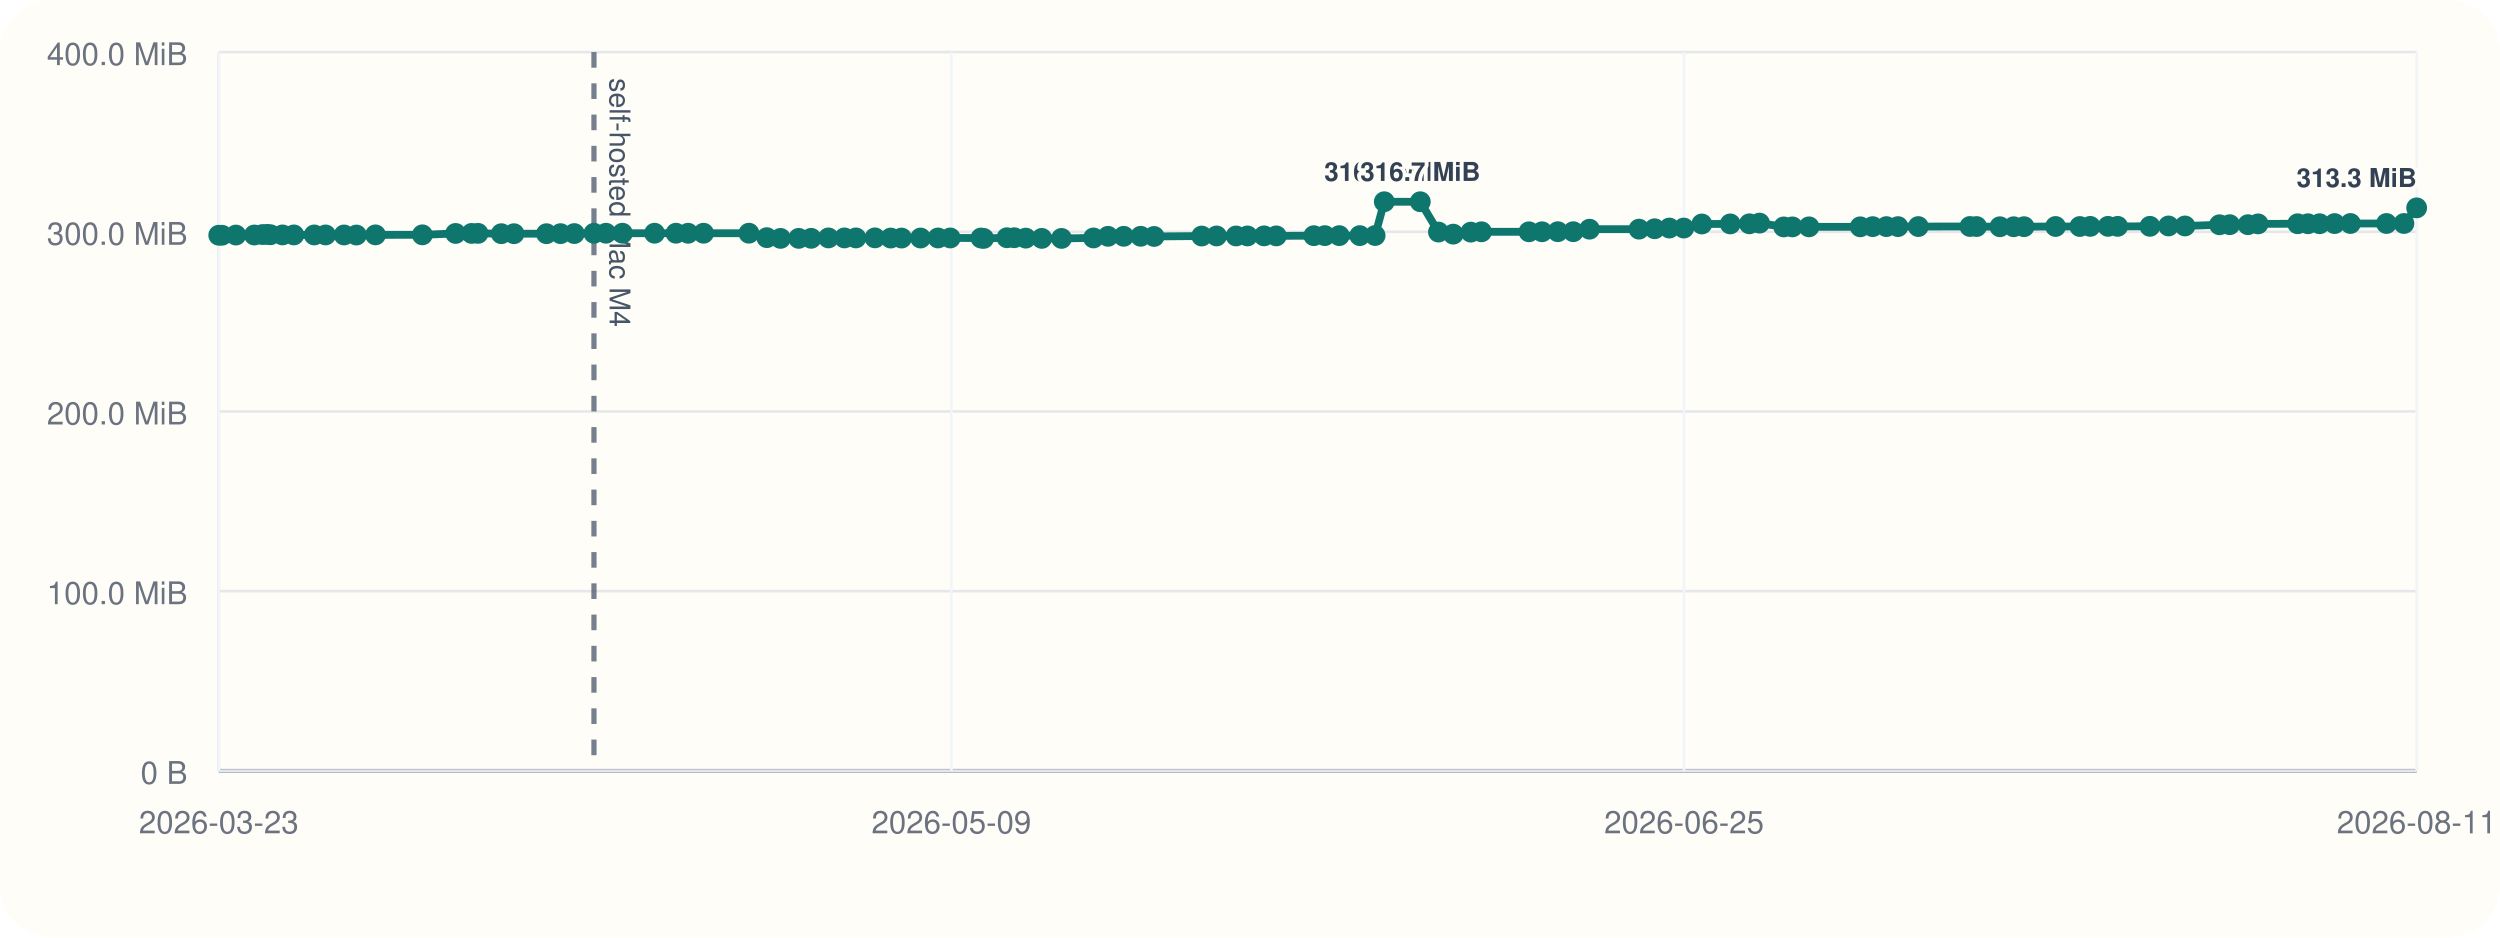
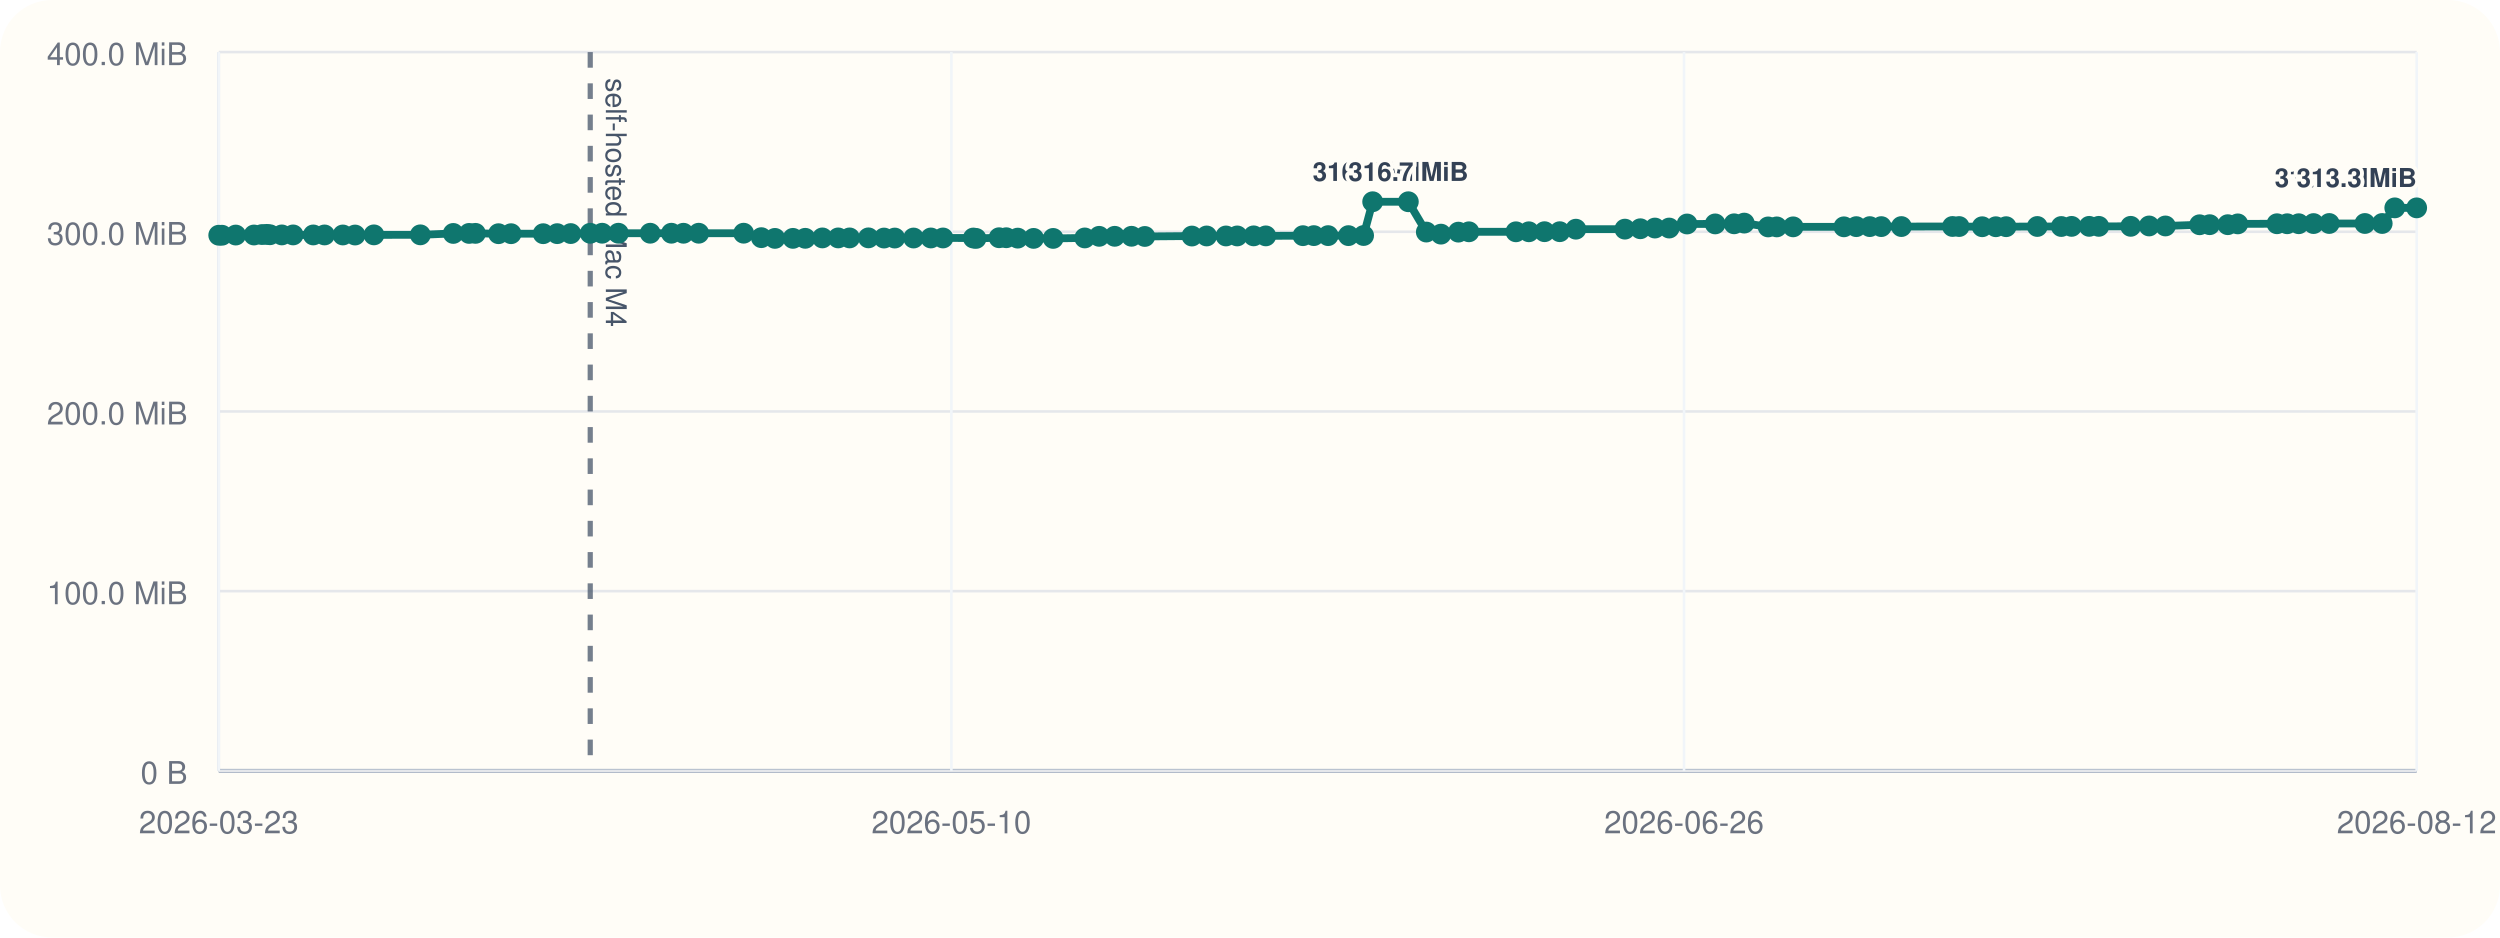
<svg xmlns="http://www.w3.org/2000/svg" viewBox="0 0 960 360">
  <rect width="960" height="360" rx="20" fill="#fffdf7" />
  <line x1="84" y1="296" x2="928" y2="296" stroke="#cbd5e1" stroke-width="1" />
  <line x1="84" y1="20" x2="84" y2="296" stroke="#cbd5e1" stroke-width="1" />
  <line x1="84" y1="296.00" x2="928" y2="296.00" stroke="#94a3b8" stroke-width="1.5" />
  <line x1="84" y1="296.00" x2="928" y2="296.00" stroke="#e5e7eb" stroke-width="1" />
  <text x="72" y="301.00" text-anchor="end" font-size="12" font-family="Helvetica, Arial, sans-serif" fill="#6b7280">0 B</text>
  <line x1="84" y1="227.00" x2="928" y2="227.00" stroke="#e5e7eb" stroke-width="1" />
  <text x="72" y="232.00" text-anchor="end" font-size="12" font-family="Helvetica, Arial, sans-serif" fill="#6b7280">100.0 MiB</text>
  <line x1="84" y1="158.00" x2="928" y2="158.00" stroke="#e5e7eb" stroke-width="1" />
  <text x="72" y="163.00" text-anchor="end" font-size="12" font-family="Helvetica, Arial, sans-serif" fill="#6b7280">200.0 MiB</text>
  <line x1="84" y1="89.00" x2="928" y2="89.00" stroke="#e5e7eb" stroke-width="1" />
  <text x="72" y="94.00" text-anchor="end" font-size="12" font-family="Helvetica, Arial, sans-serif" fill="#6b7280">300.0 MiB</text>
  <line x1="84" y1="20.00" x2="928" y2="20.00" stroke="#e5e7eb" stroke-width="1" />
  <text x="72" y="25.00" text-anchor="end" font-size="12" font-family="Helvetica, Arial, sans-serif" fill="#6b7280">400.0 MiB</text>
  <line x1="84.00" y1="20" x2="84.00" y2="296" stroke="#f1f5f9" stroke-width="1" />
  <text x="84.00" y="320" text-anchor="middle" font-size="12" font-family="Helvetica, Arial, sans-serif" fill="#6b7280">2026-03-23</text>
  <line x1="365.33" y1="20" x2="365.33" y2="296" stroke="#f1f5f9" stroke-width="1" />
-   <text x="365.33" y="320" text-anchor="middle" font-size="12" font-family="Helvetica, Arial, sans-serif" fill="#6b7280">2026-05-09</text>
+   <text x="365.33" y="320" text-anchor="middle" font-size="12" font-family="Helvetica, Arial, sans-serif" fill="#6b7280">2026-05-10</text>
  <line x1="646.67" y1="20" x2="646.67" y2="296" stroke="#f1f5f9" stroke-width="1" />
-   <text x="646.67" y="320" text-anchor="middle" font-size="12" font-family="Helvetica, Arial, sans-serif" fill="#6b7280">2026-06-25</text>
+   <text x="646.67" y="320" text-anchor="middle" font-size="12" font-family="Helvetica, Arial, sans-serif" fill="#6b7280">2026-06-26</text>
  <line x1="928.00" y1="20" x2="928.00" y2="296" stroke="#f1f5f9" stroke-width="1" />
-   <text x="928.00" y="320" text-anchor="middle" font-size="12" font-family="Helvetica, Arial, sans-serif" fill="#6b7280">2026-08-11</text>
-   <line x1="228.08" y1="20" x2="228.08" y2="296" stroke="#475569" stroke-width="2" stroke-dasharray="6 6" opacity="0.75" />
-   <text x="234.08" y="30" transform="rotate(90 234.08 30)" font-size="11" font-family="Helvetica, Arial, sans-serif" fill="#475569">self-hosted Mac M4</text>
-   <polyline fill="none" stroke="#0f766e" stroke-width="3" points="84.00,90.33 85.25,90.33 90.59,90.26 97.67,90.24 100.76,90.07 102.59,90.00 103.86,90.14 108.47,90.21 112.84,90.21 120.67,90.22 125.03,90.22 132.13,90.23 136.87,90.25 144.18,90.19 162.19,90.18 174.96,89.64 181.10,89.63 183.56,89.61 192.51,89.74 197.37,89.74 209.84,89.74 215.26,89.72 220.53,89.69 228.08,89.58 232.70,89.56 239.01,89.56 251.35,89.56 259.57,89.56 264.24,89.57 270.16,89.56 287.59,89.55 294.46,91.26 299.71,91.54 306.71,91.53 311.48,91.51 318.13,91.36 324.26,91.36 328.67,91.36 335.98,91.34 342.03,91.41 346.20,91.41 353.49,91.40 360.20,91.38 364.90,91.38 376.68,91.40 377.72,91.55 386.66,91.29 389.45,91.29 393.90,91.44 400.04,91.54 407.63,91.55 419.90,91.37 425.47,90.75 431.51,90.74 438.02,90.73 443.18,90.80 461.45,90.64 467.17,90.61 474.66,90.61 479.02,90.60 485.40,90.57 490.11,90.58 504.51,90.50 508.74,90.48 514.27,90.48 522.16,90.48 528.04,90.44 531.57,77.47 545.39,77.47 552.37,89.11 558.05,89.91 564.80,89.14 568.90,89.01 587.13,89.01 592.14,89.00 598.21,88.97 604.13,88.97 610.37,88.01 629.38,87.99 635.38,87.84 641.03,87.57 646.57,87.57 653.51,86.01 664.41,85.98 671.76,85.94 675.66,85.67 684.95,87.14 688.29,87.13 694.65,87.11 714.34,87.10 719.13,87.03 724.37,87.02 728.83,87.02 736.62,87.00 756.45,86.97 759.01,86.99 767.97,87.07 773.26,87.07 777.24,87.05 789.34,86.97 798.65,86.98 802.64,86.93 809.47,86.92 813.18,86.92 825.57,86.91 832.72,86.77 839.03,86.77 852.29,86.31 856.22,86.28 863.22,86.28 867.10,85.97 882.30,85.92 886.26,85.92 890.74,85.91 896.49,85.85 902.57,85.82 916.40,85.82 923.11,85.82 928.00,79.82" />
+   <text x="928.00" y="320" text-anchor="middle" font-size="12" font-family="Helvetica, Arial, sans-serif" fill="#6b7280">2026-08-12</text>
+   <line x1="226.65" y1="20" x2="226.65" y2="296" stroke="#475569" stroke-width="2" stroke-dasharray="6 6" opacity="0.75" />
+   <text x="232.65" y="30" transform="rotate(90 232.65 30)" font-size="11" font-family="Helvetica, Arial, sans-serif" fill="#475569">self-hosted Mac M4</text>
+   <polyline fill="none" stroke="#0f766e" stroke-width="3" points="84.00,90.33 85.24,90.33 90.52,90.26 97.53,90.24 100.59,90.07 102.40,90.00 103.67,90.14 108.22,90.21 112.56,90.21 120.30,90.22 124.62,90.22 131.66,90.23 136.34,90.25 143.59,90.19 161.41,90.18 174.06,89.64 180.13,89.63 182.57,89.61 191.43,89.74 196.25,89.74 208.59,89.74 213.96,89.72 219.17,89.69 226.65,89.58 231.22,89.56 237.46,89.56 249.68,89.56 257.82,89.56 262.45,89.57 268.31,89.56 285.56,89.55 292.36,91.26 297.57,91.54 304.49,91.53 309.21,91.51 315.80,91.36 321.87,91.36 326.24,91.36 333.48,91.34 339.46,91.41 343.59,91.41 350.81,91.40 357.45,91.38 362.11,91.38 373.76,91.40 374.80,91.55 383.65,91.29 386.41,91.29 390.81,91.44 396.90,91.54 404.41,91.55 416.55,91.37 422.08,90.75 428.05,90.74 434.50,90.73 439.61,90.80 457.70,90.64 463.35,90.61 470.78,90.61 475.09,90.60 481.41,90.57 486.07,90.58 500.33,90.50 504.51,90.48 509.99,90.48 517.80,90.48 523.62,90.44 527.11,77.47 540.80,77.47 547.71,89.11 553.33,89.91 560.02,89.14 564.07,89.01 582.12,89.01 587.09,89.00 593.09,88.97 598.96,88.97 605.14,88.01 623.96,87.99 629.89,87.84 635.49,87.57 640.97,87.57 647.84,86.01 658.63,85.98 665.91,85.94 669.78,85.67 678.97,87.14 682.28,87.13 688.57,87.11 708.07,87.10 712.81,87.03 718.00,87.02 722.41,87.02 730.13,87.00 749.76,86.97 752.30,86.99 761.17,87.07 766.40,87.07 770.35,87.05 782.32,86.97 791.54,86.98 795.49,86.93 802.25,86.92 805.93,86.92 818.19,86.91 825.27,86.77 831.52,86.77 844.65,86.31 848.53,86.28 855.47,86.28 859.31,85.97 874.36,85.92 878.28,85.92 882.72,85.91 888.41,85.85 894.43,85.82 908.12,85.82 914.76,85.82 919.60,79.82 928.00,79.82" />
  <circle cx="84.00" cy="90.33" r="4" fill="#0f766e" />
-   <circle cx="85.25" cy="90.33" r="4" fill="#0f766e" />
-   <circle cx="90.59" cy="90.26" r="4" fill="#0f766e" />
-   <circle cx="97.67" cy="90.24" r="4" fill="#0f766e" />
-   <circle cx="100.76" cy="90.07" r="4" fill="#0f766e" />
-   <circle cx="102.59" cy="90.00" r="4" fill="#0f766e" />
-   <circle cx="103.86" cy="90.14" r="4" fill="#0f766e" />
-   <circle cx="108.47" cy="90.21" r="4" fill="#0f766e" />
-   <circle cx="112.84" cy="90.21" r="4" fill="#0f766e" />
-   <circle cx="120.67" cy="90.22" r="4" fill="#0f766e" />
-   <circle cx="125.03" cy="90.22" r="4" fill="#0f766e" />
-   <circle cx="132.13" cy="90.23" r="4" fill="#0f766e" />
-   <circle cx="136.87" cy="90.25" r="4" fill="#0f766e" />
-   <circle cx="144.18" cy="90.19" r="4" fill="#0f766e" />
-   <circle cx="162.19" cy="90.18" r="4" fill="#0f766e" />
-   <circle cx="174.96" cy="89.64" r="4" fill="#0f766e" />
-   <circle cx="181.10" cy="89.63" r="4" fill="#0f766e" />
-   <circle cx="183.56" cy="89.61" r="4" fill="#0f766e" />
-   <circle cx="192.51" cy="89.74" r="4" fill="#0f766e" />
-   <circle cx="197.37" cy="89.74" r="4" fill="#0f766e" />
-   <circle cx="209.84" cy="89.74" r="4" fill="#0f766e" />
-   <circle cx="215.26" cy="89.72" r="4" fill="#0f766e" />
-   <circle cx="220.53" cy="89.69" r="4" fill="#0f766e" />
-   <circle cx="228.08" cy="89.58" r="4" fill="#0f766e" />
-   <circle cx="232.70" cy="89.56" r="4" fill="#0f766e" />
-   <circle cx="239.01" cy="89.56" r="4" fill="#0f766e" />
-   <circle cx="251.35" cy="89.56" r="4" fill="#0f766e" />
-   <circle cx="259.57" cy="89.56" r="4" fill="#0f766e" />
-   <circle cx="264.24" cy="89.57" r="4" fill="#0f766e" />
-   <circle cx="270.16" cy="89.56" r="4" fill="#0f766e" />
-   <circle cx="287.59" cy="89.55" r="4" fill="#0f766e" />
-   <circle cx="294.46" cy="91.26" r="4" fill="#0f766e" />
-   <circle cx="299.71" cy="91.54" r="4" fill="#0f766e" />
-   <circle cx="306.71" cy="91.53" r="4" fill="#0f766e" />
-   <circle cx="311.48" cy="91.51" r="4" fill="#0f766e" />
-   <circle cx="318.13" cy="91.36" r="4" fill="#0f766e" />
-   <circle cx="324.26" cy="91.36" r="4" fill="#0f766e" />
-   <circle cx="328.67" cy="91.36" r="4" fill="#0f766e" />
-   <circle cx="335.98" cy="91.34" r="4" fill="#0f766e" />
-   <circle cx="342.03" cy="91.41" r="4" fill="#0f766e" />
-   <circle cx="346.20" cy="91.41" r="4" fill="#0f766e" />
-   <circle cx="353.49" cy="91.40" r="4" fill="#0f766e" />
-   <circle cx="360.20" cy="91.38" r="4" fill="#0f766e" />
-   <circle cx="364.90" cy="91.38" r="4" fill="#0f766e" />
-   <circle cx="376.68" cy="91.40" r="4" fill="#0f766e" />
-   <circle cx="377.72" cy="91.55" r="4" fill="#0f766e" />
-   <circle cx="386.66" cy="91.29" r="4" fill="#0f766e" />
-   <circle cx="389.45" cy="91.29" r="4" fill="#0f766e" />
-   <circle cx="393.90" cy="91.44" r="4" fill="#0f766e" />
-   <circle cx="400.04" cy="91.54" r="4" fill="#0f766e" />
-   <circle cx="407.63" cy="91.55" r="4" fill="#0f766e" />
-   <circle cx="419.90" cy="91.37" r="4" fill="#0f766e" />
-   <circle cx="425.47" cy="90.75" r="4" fill="#0f766e" />
-   <circle cx="431.51" cy="90.74" r="4" fill="#0f766e" />
-   <circle cx="438.02" cy="90.73" r="4" fill="#0f766e" />
-   <circle cx="443.18" cy="90.80" r="4" fill="#0f766e" />
-   <circle cx="461.45" cy="90.64" r="4" fill="#0f766e" />
-   <circle cx="467.17" cy="90.61" r="4" fill="#0f766e" />
-   <circle cx="474.66" cy="90.61" r="4" fill="#0f766e" />
-   <circle cx="479.02" cy="90.60" r="4" fill="#0f766e" />
-   <circle cx="485.40" cy="90.57" r="4" fill="#0f766e" />
-   <circle cx="490.11" cy="90.58" r="4" fill="#0f766e" />
-   <circle cx="504.51" cy="90.50" r="4" fill="#0f766e" />
-   <circle cx="508.74" cy="90.48" r="4" fill="#0f766e" />
-   <circle cx="514.27" cy="90.48" r="4" fill="#0f766e" />
-   <circle cx="522.16" cy="90.48" r="4" fill="#0f766e" />
-   <circle cx="528.04" cy="90.44" r="4" fill="#0f766e" />
-   <circle cx="531.57" cy="77.47" r="4" fill="#0f766e" />
-   <text x="531.57" y="69.47" text-anchor="middle" font-size="10" font-family="Helvetica, Arial, sans-serif" font-weight="600" paint-order="stroke" stroke="#fffdf7" stroke-width="3" stroke-linejoin="round" fill="#334155">316.7 MiB</text>
-   <circle cx="545.39" cy="77.47" r="4" fill="#0f766e" />
-   <text x="545.39" y="69.47" text-anchor="middle" font-size="10" font-family="Helvetica, Arial, sans-serif" font-weight="600" paint-order="stroke" stroke="#fffdf7" stroke-width="3" stroke-linejoin="round" fill="#334155">316.7 MiB</text>
-   <circle cx="552.37" cy="89.11" r="4" fill="#0f766e" />
-   <circle cx="558.05" cy="89.91" r="4" fill="#0f766e" />
-   <circle cx="564.80" cy="89.14" r="4" fill="#0f766e" />
-   <circle cx="568.90" cy="89.01" r="4" fill="#0f766e" />
-   <circle cx="587.13" cy="89.01" r="4" fill="#0f766e" />
-   <circle cx="592.14" cy="89.00" r="4" fill="#0f766e" />
-   <circle cx="598.21" cy="88.97" r="4" fill="#0f766e" />
-   <circle cx="604.13" cy="88.97" r="4" fill="#0f766e" />
-   <circle cx="610.37" cy="88.01" r="4" fill="#0f766e" />
-   <circle cx="629.38" cy="87.99" r="4" fill="#0f766e" />
-   <circle cx="635.38" cy="87.84" r="4" fill="#0f766e" />
-   <circle cx="641.03" cy="87.57" r="4" fill="#0f766e" />
-   <circle cx="646.57" cy="87.57" r="4" fill="#0f766e" />
-   <circle cx="653.51" cy="86.01" r="4" fill="#0f766e" />
-   <circle cx="664.41" cy="85.98" r="4" fill="#0f766e" />
-   <circle cx="671.76" cy="85.94" r="4" fill="#0f766e" />
-   <circle cx="675.66" cy="85.67" r="4" fill="#0f766e" />
-   <circle cx="684.95" cy="87.14" r="4" fill="#0f766e" />
-   <circle cx="688.29" cy="87.13" r="4" fill="#0f766e" />
-   <circle cx="694.65" cy="87.11" r="4" fill="#0f766e" />
-   <circle cx="714.34" cy="87.10" r="4" fill="#0f766e" />
-   <circle cx="719.13" cy="87.03" r="4" fill="#0f766e" />
-   <circle cx="724.37" cy="87.02" r="4" fill="#0f766e" />
-   <circle cx="728.83" cy="87.02" r="4" fill="#0f766e" />
-   <circle cx="736.62" cy="87.00" r="4" fill="#0f766e" />
-   <circle cx="756.45" cy="86.97" r="4" fill="#0f766e" />
-   <circle cx="759.01" cy="86.99" r="4" fill="#0f766e" />
-   <circle cx="767.97" cy="87.07" r="4" fill="#0f766e" />
-   <circle cx="773.26" cy="87.07" r="4" fill="#0f766e" />
-   <circle cx="777.24" cy="87.05" r="4" fill="#0f766e" />
-   <circle cx="789.34" cy="86.97" r="4" fill="#0f766e" />
-   <circle cx="798.65" cy="86.98" r="4" fill="#0f766e" />
-   <circle cx="802.64" cy="86.93" r="4" fill="#0f766e" />
-   <circle cx="809.47" cy="86.92" r="4" fill="#0f766e" />
-   <circle cx="813.18" cy="86.92" r="4" fill="#0f766e" />
-   <circle cx="825.57" cy="86.91" r="4" fill="#0f766e" />
-   <circle cx="832.72" cy="86.77" r="4" fill="#0f766e" />
-   <circle cx="839.03" cy="86.77" r="4" fill="#0f766e" />
-   <circle cx="852.29" cy="86.31" r="4" fill="#0f766e" />
-   <circle cx="856.22" cy="86.28" r="4" fill="#0f766e" />
-   <circle cx="863.22" cy="86.28" r="4" fill="#0f766e" />
-   <circle cx="867.10" cy="85.97" r="4" fill="#0f766e" />
-   <circle cx="882.30" cy="85.92" r="4" fill="#0f766e" />
-   <circle cx="886.26" cy="85.92" r="4" fill="#0f766e" />
-   <circle cx="890.74" cy="85.91" r="4" fill="#0f766e" />
-   <circle cx="896.49" cy="85.85" r="4" fill="#0f766e" />
-   <circle cx="902.57" cy="85.82" r="4" fill="#0f766e" />
-   <circle cx="916.40" cy="85.82" r="4" fill="#0f766e" />
-   <circle cx="923.11" cy="85.82" r="4" fill="#0f766e" />
+   <circle cx="85.24" cy="90.33" r="4" fill="#0f766e" />
+   <circle cx="90.52" cy="90.26" r="4" fill="#0f766e" />
+   <circle cx="97.53" cy="90.24" r="4" fill="#0f766e" />
+   <circle cx="100.59" cy="90.07" r="4" fill="#0f766e" />
+   <circle cx="102.40" cy="90.00" r="4" fill="#0f766e" />
+   <circle cx="103.67" cy="90.14" r="4" fill="#0f766e" />
+   <circle cx="108.22" cy="90.21" r="4" fill="#0f766e" />
+   <circle cx="112.56" cy="90.21" r="4" fill="#0f766e" />
+   <circle cx="120.30" cy="90.22" r="4" fill="#0f766e" />
+   <circle cx="124.62" cy="90.22" r="4" fill="#0f766e" />
+   <circle cx="131.66" cy="90.23" r="4" fill="#0f766e" />
+   <circle cx="136.34" cy="90.25" r="4" fill="#0f766e" />
+   <circle cx="143.59" cy="90.19" r="4" fill="#0f766e" />
+   <circle cx="161.41" cy="90.18" r="4" fill="#0f766e" />
+   <circle cx="174.06" cy="89.64" r="4" fill="#0f766e" />
+   <circle cx="180.13" cy="89.63" r="4" fill="#0f766e" />
+   <circle cx="182.57" cy="89.61" r="4" fill="#0f766e" />
+   <circle cx="191.43" cy="89.74" r="4" fill="#0f766e" />
+   <circle cx="196.25" cy="89.74" r="4" fill="#0f766e" />
+   <circle cx="208.59" cy="89.74" r="4" fill="#0f766e" />
+   <circle cx="213.96" cy="89.72" r="4" fill="#0f766e" />
+   <circle cx="219.17" cy="89.69" r="4" fill="#0f766e" />
+   <circle cx="226.65" cy="89.58" r="4" fill="#0f766e" />
+   <circle cx="231.22" cy="89.56" r="4" fill="#0f766e" />
+   <circle cx="237.46" cy="89.56" r="4" fill="#0f766e" />
+   <circle cx="249.68" cy="89.56" r="4" fill="#0f766e" />
+   <circle cx="257.82" cy="89.56" r="4" fill="#0f766e" />
+   <circle cx="262.45" cy="89.57" r="4" fill="#0f766e" />
+   <circle cx="268.31" cy="89.56" r="4" fill="#0f766e" />
+   <circle cx="285.56" cy="89.55" r="4" fill="#0f766e" />
+   <circle cx="292.36" cy="91.26" r="4" fill="#0f766e" />
+   <circle cx="297.57" cy="91.54" r="4" fill="#0f766e" />
+   <circle cx="304.49" cy="91.53" r="4" fill="#0f766e" />
+   <circle cx="309.21" cy="91.51" r="4" fill="#0f766e" />
+   <circle cx="315.80" cy="91.36" r="4" fill="#0f766e" />
+   <circle cx="321.87" cy="91.36" r="4" fill="#0f766e" />
+   <circle cx="326.24" cy="91.36" r="4" fill="#0f766e" />
+   <circle cx="333.48" cy="91.34" r="4" fill="#0f766e" />
+   <circle cx="339.46" cy="91.41" r="4" fill="#0f766e" />
+   <circle cx="343.59" cy="91.41" r="4" fill="#0f766e" />
+   <circle cx="350.81" cy="91.40" r="4" fill="#0f766e" />
+   <circle cx="357.45" cy="91.38" r="4" fill="#0f766e" />
+   <circle cx="362.11" cy="91.38" r="4" fill="#0f766e" />
+   <circle cx="373.76" cy="91.40" r="4" fill="#0f766e" />
+   <circle cx="374.80" cy="91.55" r="4" fill="#0f766e" />
+   <circle cx="383.65" cy="91.29" r="4" fill="#0f766e" />
+   <circle cx="386.41" cy="91.29" r="4" fill="#0f766e" />
+   <circle cx="390.81" cy="91.44" r="4" fill="#0f766e" />
+   <circle cx="396.90" cy="91.54" r="4" fill="#0f766e" />
+   <circle cx="404.41" cy="91.55" r="4" fill="#0f766e" />
+   <circle cx="416.55" cy="91.37" r="4" fill="#0f766e" />
+   <circle cx="422.08" cy="90.75" r="4" fill="#0f766e" />
+   <circle cx="428.05" cy="90.74" r="4" fill="#0f766e" />
+   <circle cx="434.50" cy="90.73" r="4" fill="#0f766e" />
+   <circle cx="439.61" cy="90.80" r="4" fill="#0f766e" />
+   <circle cx="457.70" cy="90.64" r="4" fill="#0f766e" />
+   <circle cx="463.35" cy="90.61" r="4" fill="#0f766e" />
+   <circle cx="470.78" cy="90.61" r="4" fill="#0f766e" />
+   <circle cx="475.09" cy="90.60" r="4" fill="#0f766e" />
+   <circle cx="481.41" cy="90.57" r="4" fill="#0f766e" />
+   <circle cx="486.07" cy="90.58" r="4" fill="#0f766e" />
+   <circle cx="500.33" cy="90.50" r="4" fill="#0f766e" />
+   <circle cx="504.51" cy="90.48" r="4" fill="#0f766e" />
+   <circle cx="509.99" cy="90.48" r="4" fill="#0f766e" />
+   <circle cx="517.80" cy="90.48" r="4" fill="#0f766e" />
+   <circle cx="523.62" cy="90.44" r="4" fill="#0f766e" />
+   <circle cx="527.11" cy="77.47" r="4" fill="#0f766e" />
+   <text x="527.11" y="69.47" text-anchor="middle" font-size="10" font-family="Helvetica, Arial, sans-serif" font-weight="600" paint-order="stroke" stroke="#fffdf7" stroke-width="3" stroke-linejoin="round" fill="#334155">316.7 MiB</text>
+   <circle cx="540.80" cy="77.47" r="4" fill="#0f766e" />
+   <text x="540.80" y="69.47" text-anchor="middle" font-size="10" font-family="Helvetica, Arial, sans-serif" font-weight="600" paint-order="stroke" stroke="#fffdf7" stroke-width="3" stroke-linejoin="round" fill="#334155">316.7 MiB</text>
+   <circle cx="547.71" cy="89.11" r="4" fill="#0f766e" />
+   <circle cx="553.33" cy="89.91" r="4" fill="#0f766e" />
+   <circle cx="560.02" cy="89.14" r="4" fill="#0f766e" />
+   <circle cx="564.07" cy="89.01" r="4" fill="#0f766e" />
+   <circle cx="582.12" cy="89.01" r="4" fill="#0f766e" />
+   <circle cx="587.09" cy="89.00" r="4" fill="#0f766e" />
+   <circle cx="593.09" cy="88.97" r="4" fill="#0f766e" />
+   <circle cx="598.96" cy="88.97" r="4" fill="#0f766e" />
+   <circle cx="605.14" cy="88.01" r="4" fill="#0f766e" />
+   <circle cx="623.96" cy="87.99" r="4" fill="#0f766e" />
+   <circle cx="629.89" cy="87.84" r="4" fill="#0f766e" />
+   <circle cx="635.49" cy="87.57" r="4" fill="#0f766e" />
+   <circle cx="640.97" cy="87.57" r="4" fill="#0f766e" />
+   <circle cx="647.84" cy="86.01" r="4" fill="#0f766e" />
+   <circle cx="658.63" cy="85.98" r="4" fill="#0f766e" />
+   <circle cx="665.91" cy="85.94" r="4" fill="#0f766e" />
+   <circle cx="669.78" cy="85.67" r="4" fill="#0f766e" />
+   <circle cx="678.97" cy="87.14" r="4" fill="#0f766e" />
+   <circle cx="682.28" cy="87.13" r="4" fill="#0f766e" />
+   <circle cx="688.57" cy="87.11" r="4" fill="#0f766e" />
+   <circle cx="708.07" cy="87.10" r="4" fill="#0f766e" />
+   <circle cx="712.81" cy="87.03" r="4" fill="#0f766e" />
+   <circle cx="718.00" cy="87.02" r="4" fill="#0f766e" />
+   <circle cx="722.41" cy="87.02" r="4" fill="#0f766e" />
+   <circle cx="730.13" cy="87.00" r="4" fill="#0f766e" />
+   <circle cx="749.76" cy="86.97" r="4" fill="#0f766e" />
+   <circle cx="752.30" cy="86.99" r="4" fill="#0f766e" />
+   <circle cx="761.17" cy="87.07" r="4" fill="#0f766e" />
+   <circle cx="766.40" cy="87.07" r="4" fill="#0f766e" />
+   <circle cx="770.35" cy="87.05" r="4" fill="#0f766e" />
+   <circle cx="782.32" cy="86.97" r="4" fill="#0f766e" />
+   <circle cx="791.54" cy="86.98" r="4" fill="#0f766e" />
+   <circle cx="795.49" cy="86.93" r="4" fill="#0f766e" />
+   <circle cx="802.25" cy="86.92" r="4" fill="#0f766e" />
+   <circle cx="805.93" cy="86.92" r="4" fill="#0f766e" />
+   <circle cx="818.19" cy="86.91" r="4" fill="#0f766e" />
+   <circle cx="825.27" cy="86.77" r="4" fill="#0f766e" />
+   <circle cx="831.52" cy="86.77" r="4" fill="#0f766e" />
+   <circle cx="844.65" cy="86.31" r="4" fill="#0f766e" />
+   <circle cx="848.53" cy="86.28" r="4" fill="#0f766e" />
+   <circle cx="855.47" cy="86.28" r="4" fill="#0f766e" />
+   <circle cx="859.31" cy="85.97" r="4" fill="#0f766e" />
+   <circle cx="874.36" cy="85.92" r="4" fill="#0f766e" />
+   <circle cx="878.28" cy="85.92" r="4" fill="#0f766e" />
+   <circle cx="882.72" cy="85.91" r="4" fill="#0f766e" />
+   <circle cx="888.41" cy="85.85" r="4" fill="#0f766e" />
+   <circle cx="894.43" cy="85.82" r="4" fill="#0f766e" />
+   <circle cx="908.12" cy="85.82" r="4" fill="#0f766e" />
+   <circle cx="914.76" cy="85.82" r="4" fill="#0f766e" />
+   <circle cx="919.60" cy="79.82" r="4" fill="#0f766e" />
+   <text x="919.60" y="71.82" text-anchor="end" font-size="10" font-family="Helvetica, Arial, sans-serif" font-weight="600" paint-order="stroke" stroke="#fffdf7" stroke-width="3" stroke-linejoin="round" fill="#334155">313.3 MiB</text>
  <circle cx="928.00" cy="79.82" r="4" fill="#0f766e" />
  <text x="928.00" y="71.82" text-anchor="end" font-size="10" font-family="Helvetica, Arial, sans-serif" font-weight="600" paint-order="stroke" stroke="#fffdf7" stroke-width="3" stroke-linejoin="round" fill="#334155">313.3 MiB</text>
</svg>
